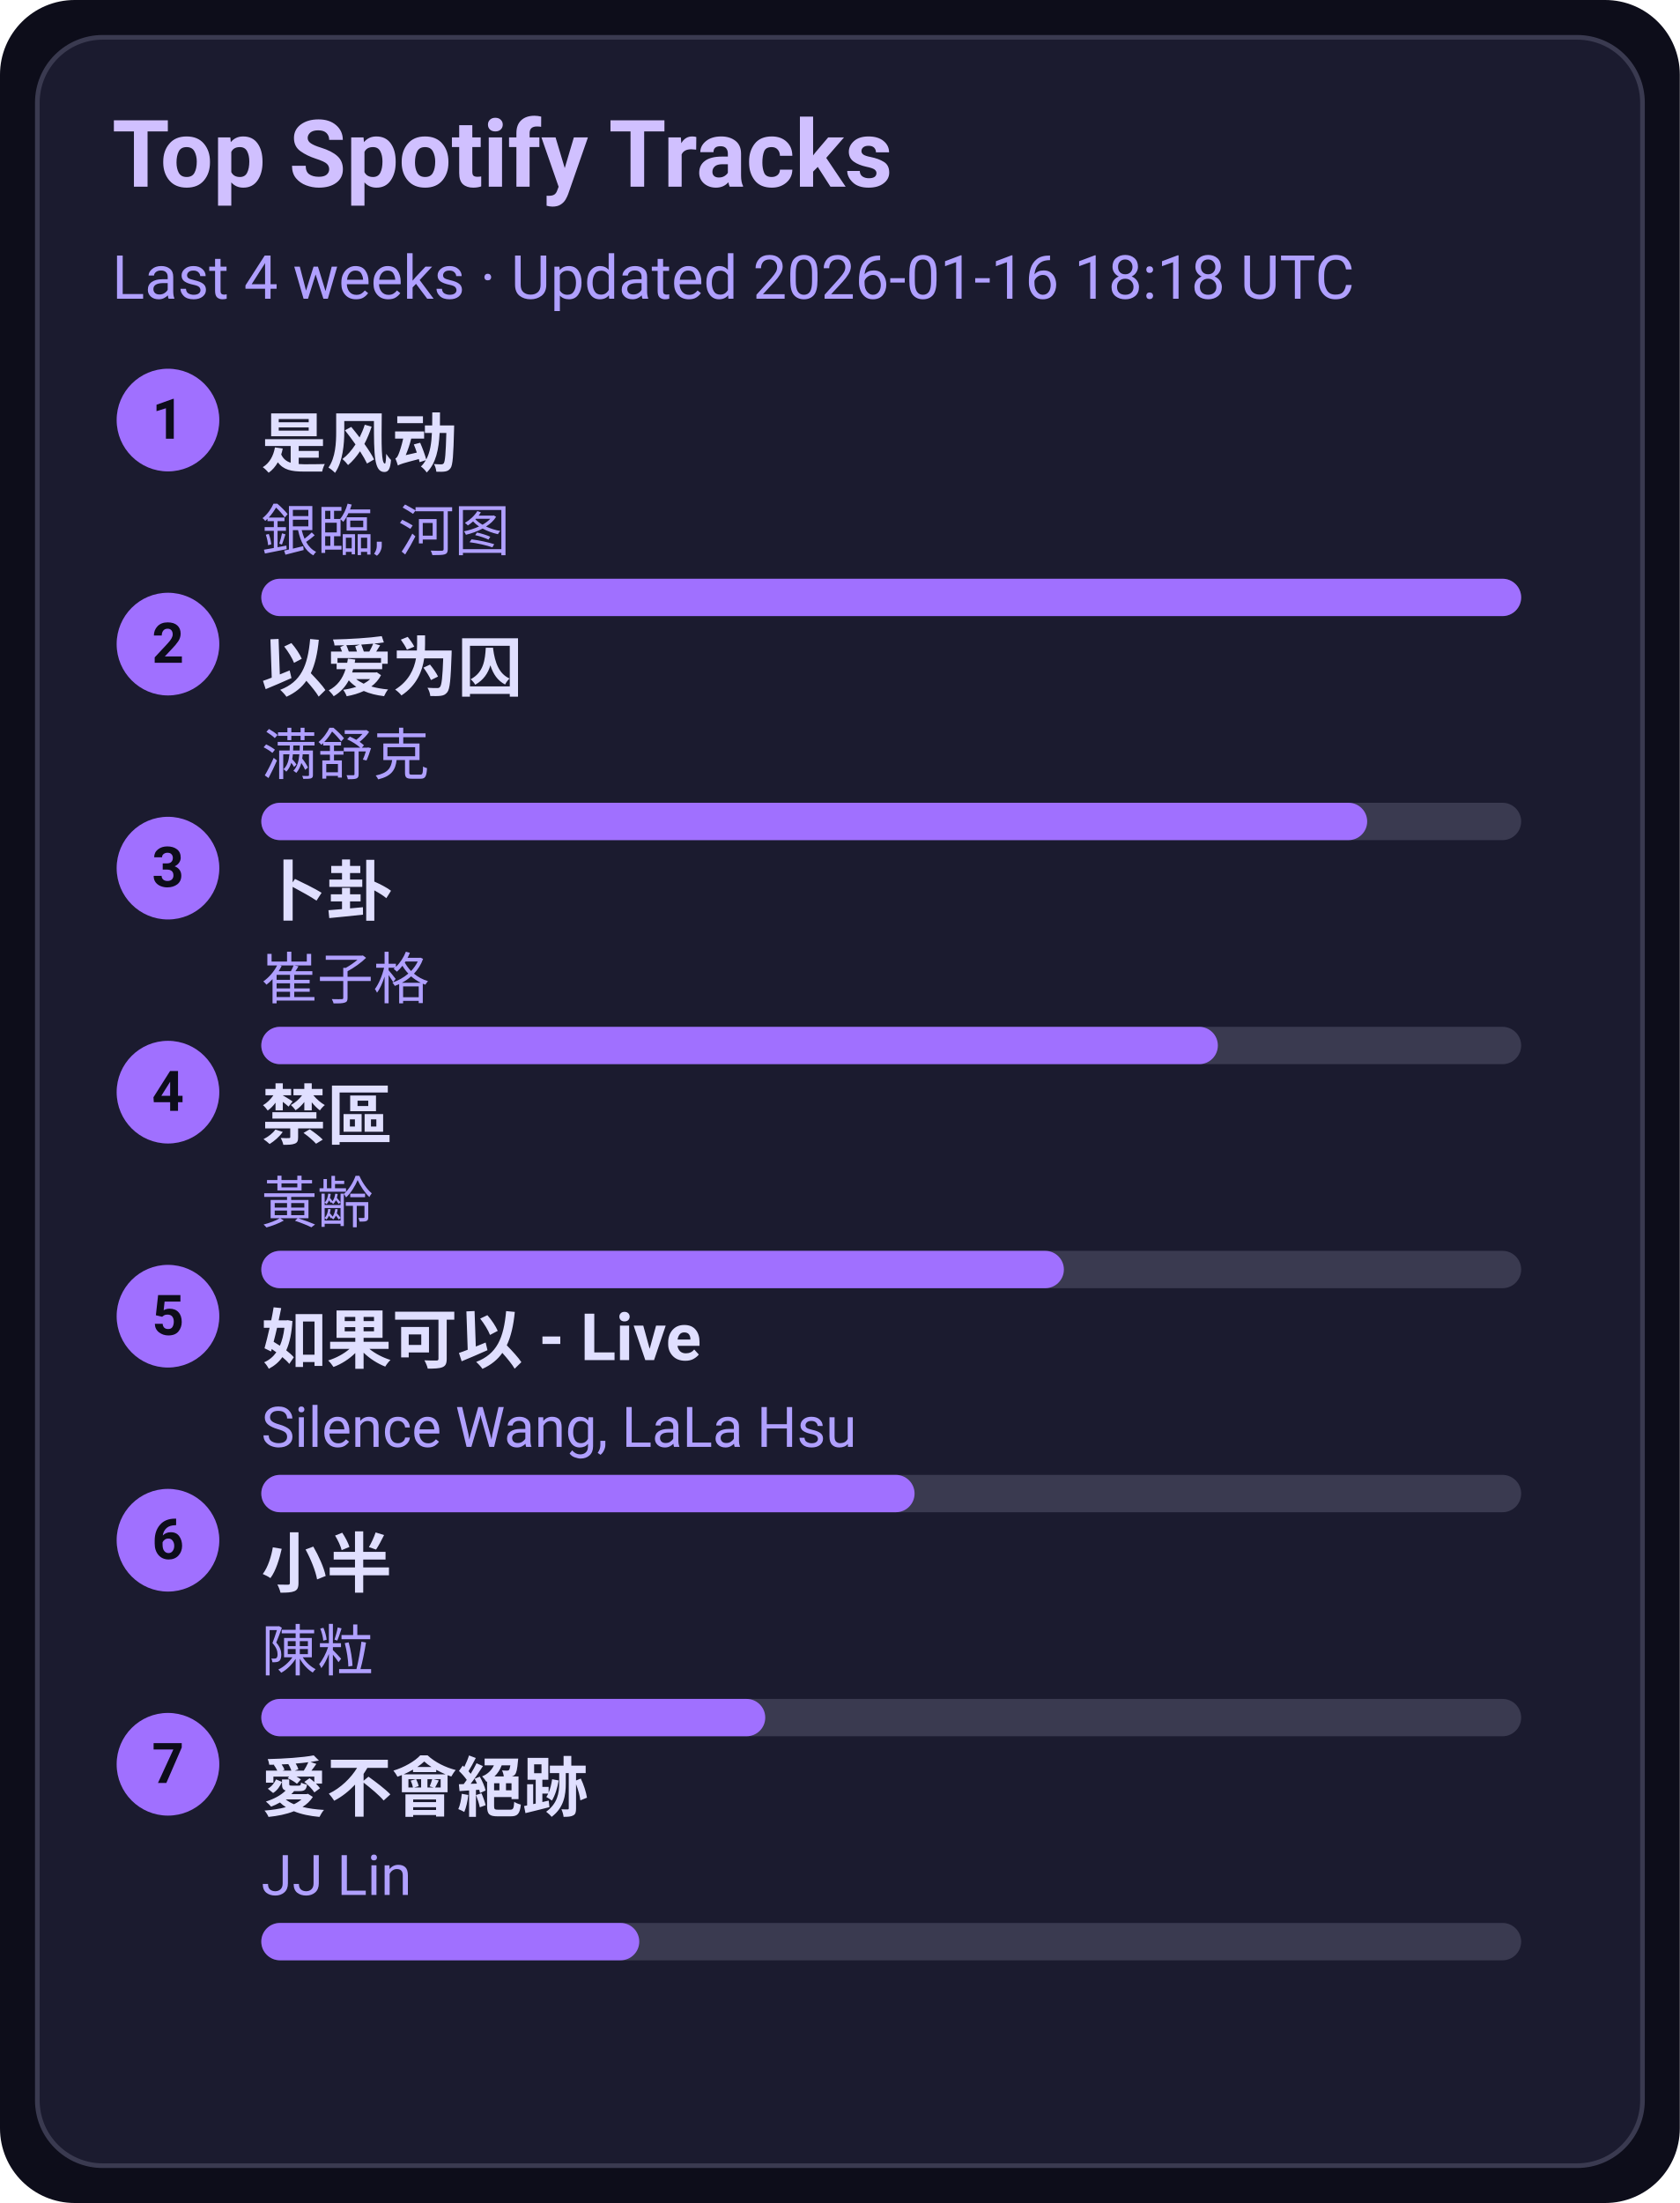
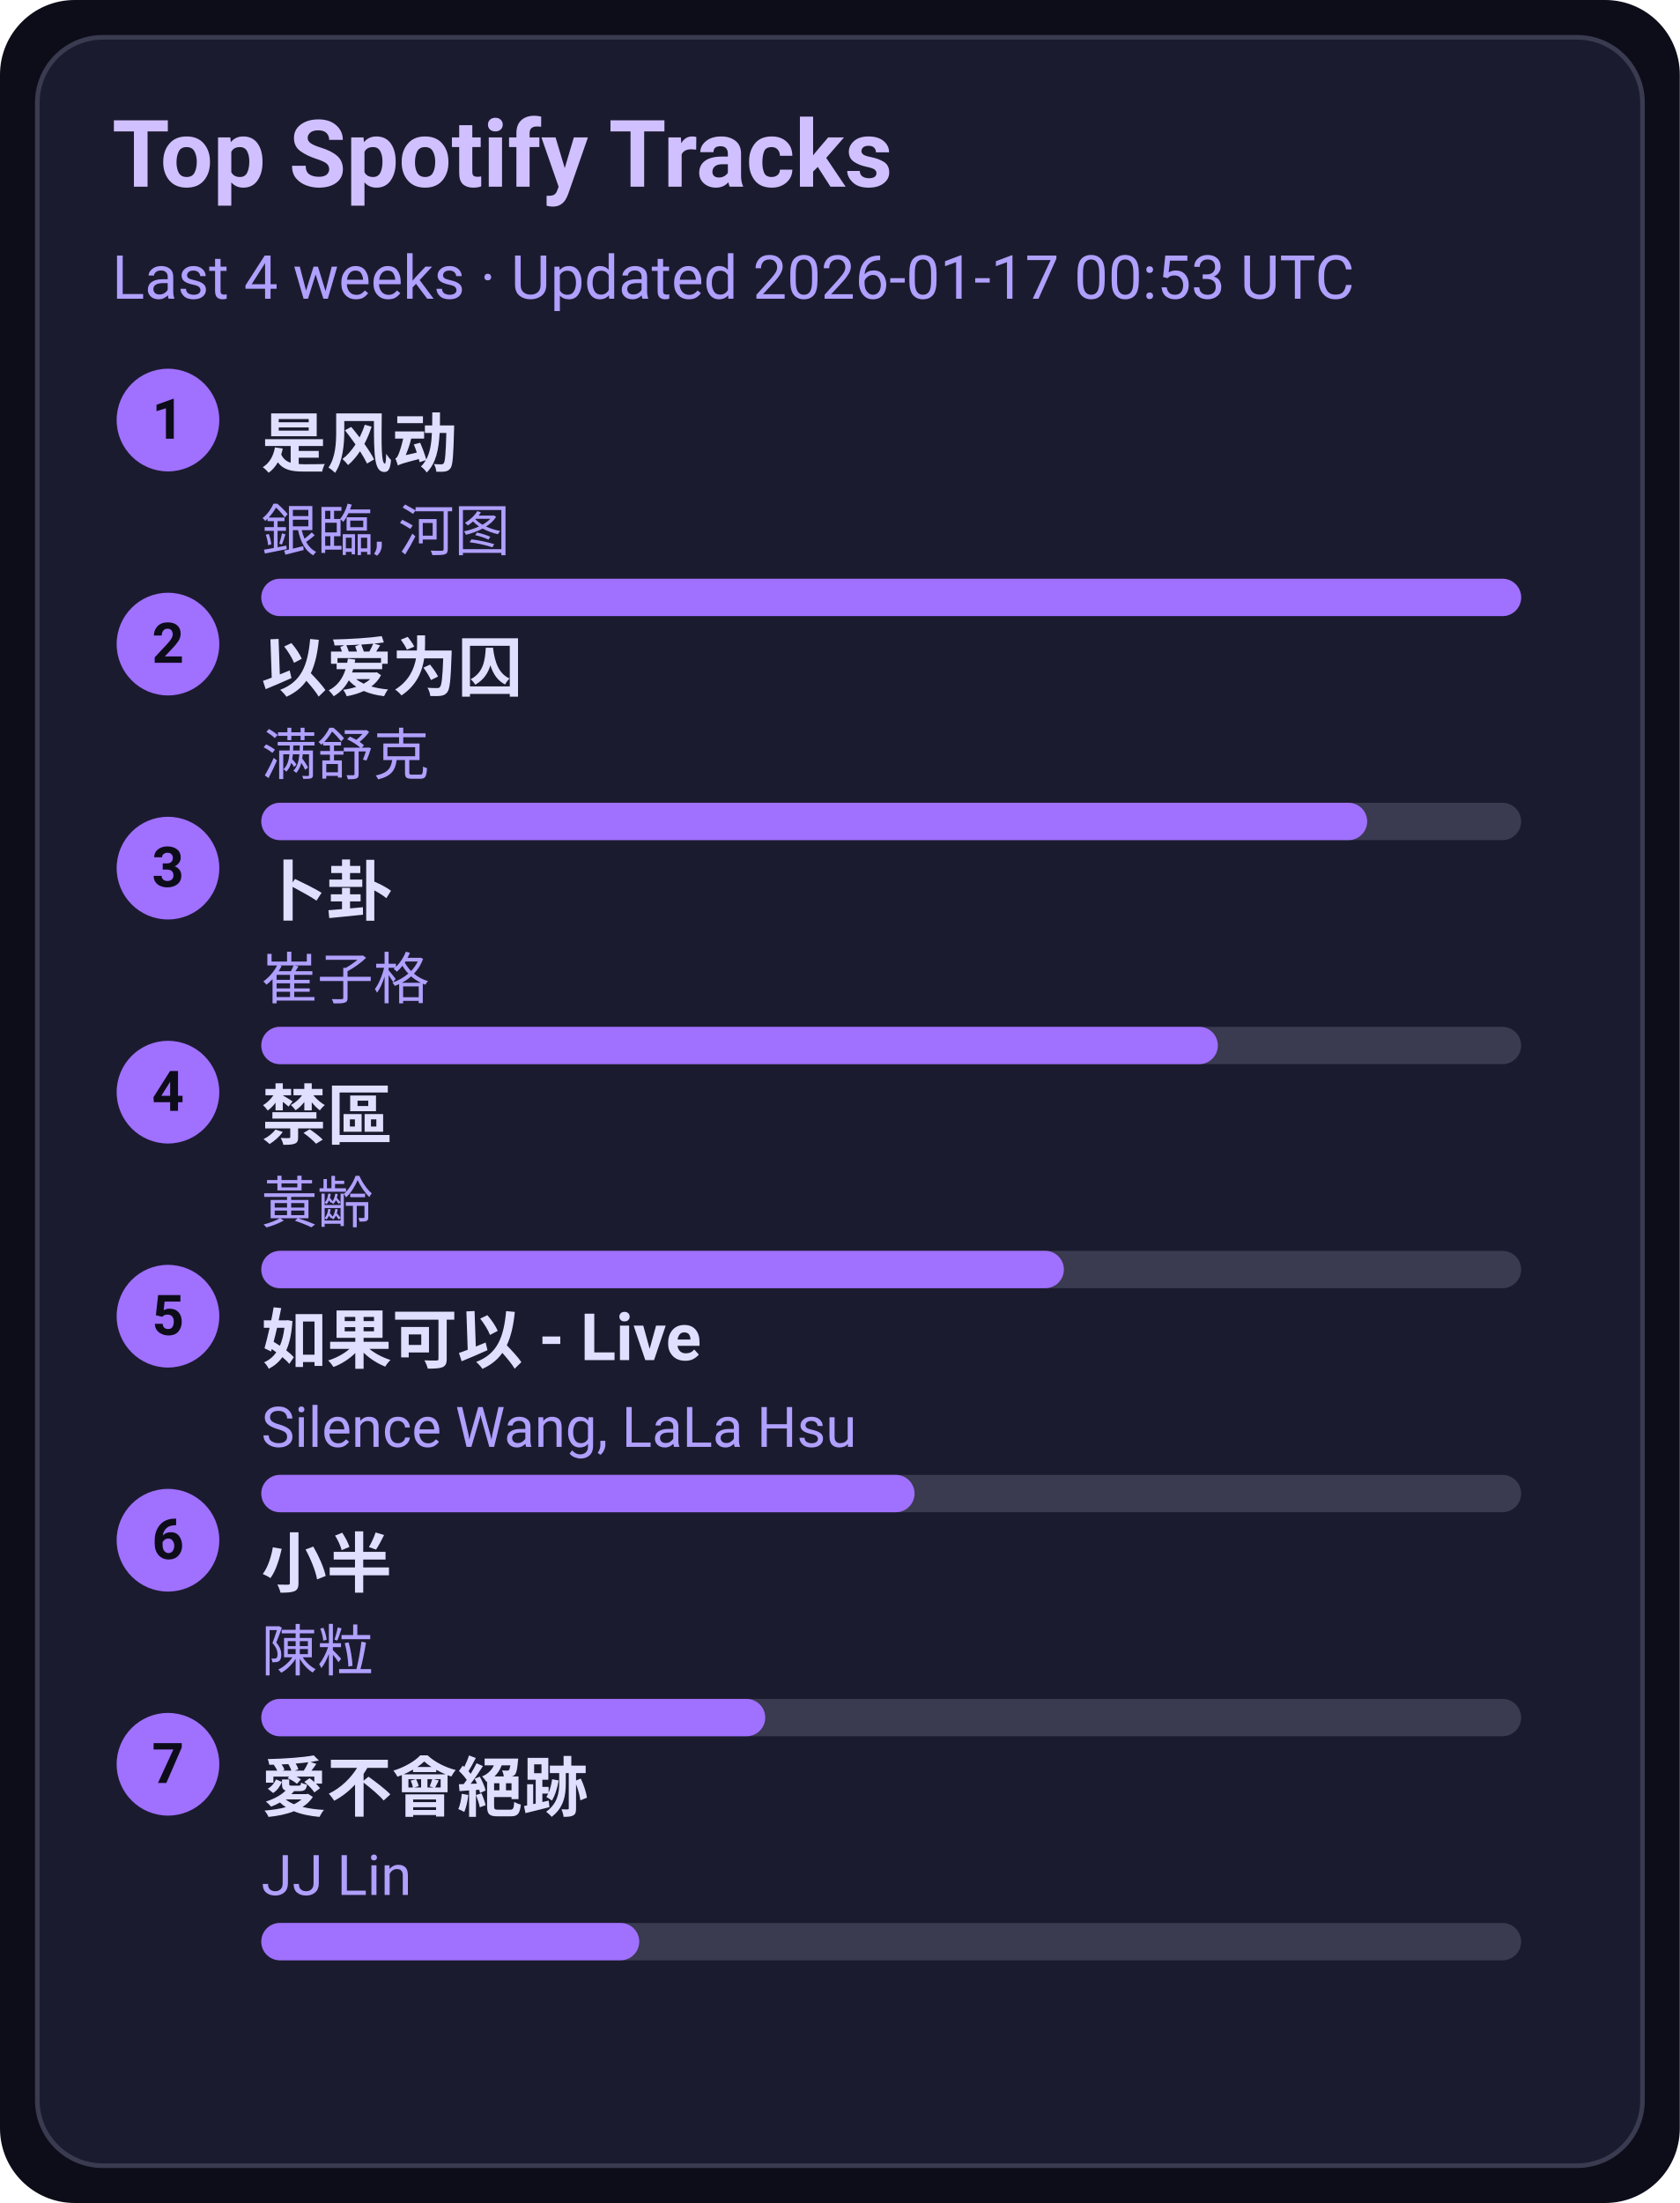
<svg xmlns="http://www.w3.org/2000/svg" width="360" height="472" viewBox="0 0 360 472">
  <style>text{font-family:-apple-system,BlinkMacSystemFont,Segoe UI,Roboto,Ubuntu,Helvetica Neue,Arial,Noto Sans,sans-serif}</style>
  <rect width="360" height="472" rx="16" fill="#0d0d1a" />
  <rect x="8" y="8" width="344" height="456" rx="14" fill="#1b1b2f" stroke="#3a3a50" />
  <text x="24" y="40" font-size="20" fill="#d0c0ff" font-weight="600">Top Spotify Tracks</text>
-   <text x="24" y="64" font-size="13" fill="#b0a0ff">Last 4 weeks · Updated 2026-01-16 18:18 UTC</text>
+   <text x="24" y="64" font-size="13" fill="#b0a0ff">Last 4 weeks · Updated 2026-01-17 00:53 UTC</text>
  <circle cx="36" cy="90" r="11" fill="#a070ff" />
  <text x="36" y="94" text-anchor="middle" font-size="12" fill="#0d0d1a" font-weight="700">1</text>
  <a href="https://open.spotify.com/track/3lePQ8c4jq7bTePsXEmslh" target="_blank" rel="noopener noreferrer">
    <text x="56" y="100" font-size="14" fill="#e0dfff" font-weight="600">是风动</text>
  </a>
  <text x="56" y="118" font-size="12" fill="#b0a0ff">銀臨, 河图</text>
  <rect x="56" y="124" width="270" height="8" rx="4" fill="#3a3a50" />
  <rect x="56" y="124" width="270" height="8" rx="4" fill="#a070ff" />
  <circle cx="36" cy="138" r="11" fill="#a070ff" />
  <text x="36" y="142" text-anchor="middle" font-size="12" fill="#0d0d1a" font-weight="700">2</text>
  <a href="https://open.spotify.com/track/0RW2LEfGQK5BaIho6sSLqf" target="_blank" rel="noopener noreferrer">
    <text x="56" y="148" font-size="14" fill="#e0dfff" font-weight="600">以爱为囚</text>
  </a>
  <text x="56" y="166" font-size="12" fill="#b0a0ff">满舒克</text>
  <rect x="56" y="172" width="270" height="8" rx="4" fill="#3a3a50" />
  <rect x="56" y="172" width="237" height="8" rx="4" fill="#a070ff" />
  <circle cx="36" cy="186" r="11" fill="#a070ff" />
  <text x="36" y="190" text-anchor="middle" font-size="12" fill="#0d0d1a" font-weight="700">3</text>
  <a href="https://open.spotify.com/track/4ToeYifpQaikbYa7krOD6s" target="_blank" rel="noopener noreferrer">
    <text x="56" y="196" font-size="14" fill="#e0dfff" font-weight="600">卜卦</text>
  </a>
  <text x="56" y="214" font-size="12" fill="#b0a0ff">崔子格</text>
  <rect x="56" y="220" width="270" height="8" rx="4" fill="#3a3a50" />
  <rect x="56" y="220" width="205" height="8" rx="4" fill="#a070ff" />
  <circle cx="36" cy="234" r="11" fill="#a070ff" />
  <text x="36" y="238" text-anchor="middle" font-size="12" fill="#0d0d1a" font-weight="700">4</text>
  <a href="https://open.spotify.com/track/5HAMeMgu9hGL5a8ZwNz6cp" target="_blank" rel="noopener noreferrer">
    <text x="56" y="244" font-size="14" fill="#e0dfff" font-weight="600">禁區</text>
  </a>
  <text x="56" y="262" font-size="12" fill="#b0a0ff">黃齡</text>
  <rect x="56" y="268" width="270" height="8" rx="4" fill="#3a3a50" />
  <rect x="56" y="268" width="172" height="8" rx="4" fill="#a070ff" />
  <circle cx="36" cy="282" r="11" fill="#a070ff" />
  <text x="36" y="286" text-anchor="middle" font-size="12" fill="#0d0d1a" font-weight="700">5</text>
  <a href="https://open.spotify.com/track/6IF65dJzfmPcX7jwDegwoo" target="_blank" rel="noopener noreferrer">
    <text x="56" y="292" font-size="14" fill="#e0dfff" font-weight="600">如果可以 - Live</text>
  </a>
  <text x="56" y="310" font-size="12" fill="#b0a0ff">Silence Wang, LaLa Hsu</text>
  <rect x="56" y="316" width="270" height="8" rx="4" fill="#3a3a50" />
  <rect x="56" y="316" width="140" height="8" rx="4" fill="#a070ff" />
  <circle cx="36" cy="330" r="11" fill="#a070ff" />
  <text x="36" y="334" text-anchor="middle" font-size="12" fill="#0d0d1a" font-weight="700">6</text>
  <a href="https://open.spotify.com/track/3QxWTqyIT4O9bokIZlNDpo" target="_blank" rel="noopener noreferrer">
    <text x="56" y="340" font-size="14" fill="#e0dfff" font-weight="600">小半</text>
  </a>
  <text x="56" y="358" font-size="12" fill="#b0a0ff">陳粒</text>
  <rect x="56" y="364" width="270" height="8" rx="4" fill="#3a3a50" />
  <rect x="56" y="364" width="108" height="8" rx="4" fill="#a070ff" />
  <circle cx="36" cy="378" r="11" fill="#a070ff" />
  <text x="36" y="382" text-anchor="middle" font-size="12" fill="#0d0d1a" font-weight="700">7</text>
  <a href="https://open.spotify.com/track/3zP4GbFEI4GLJMblRgLmdK" target="_blank" rel="noopener noreferrer">
    <text x="56" y="388" font-size="14" fill="#e0dfff" font-weight="600">愛不會絕跡</text>
  </a>
  <text x="56" y="406" font-size="12" fill="#b0a0ff">JJ Lin</text>
  <rect x="56" y="412" width="270" height="8" rx="4" fill="#3a3a50" />
  <rect x="56" y="412" width="81" height="8" rx="4" fill="#a070ff" />
</svg>
